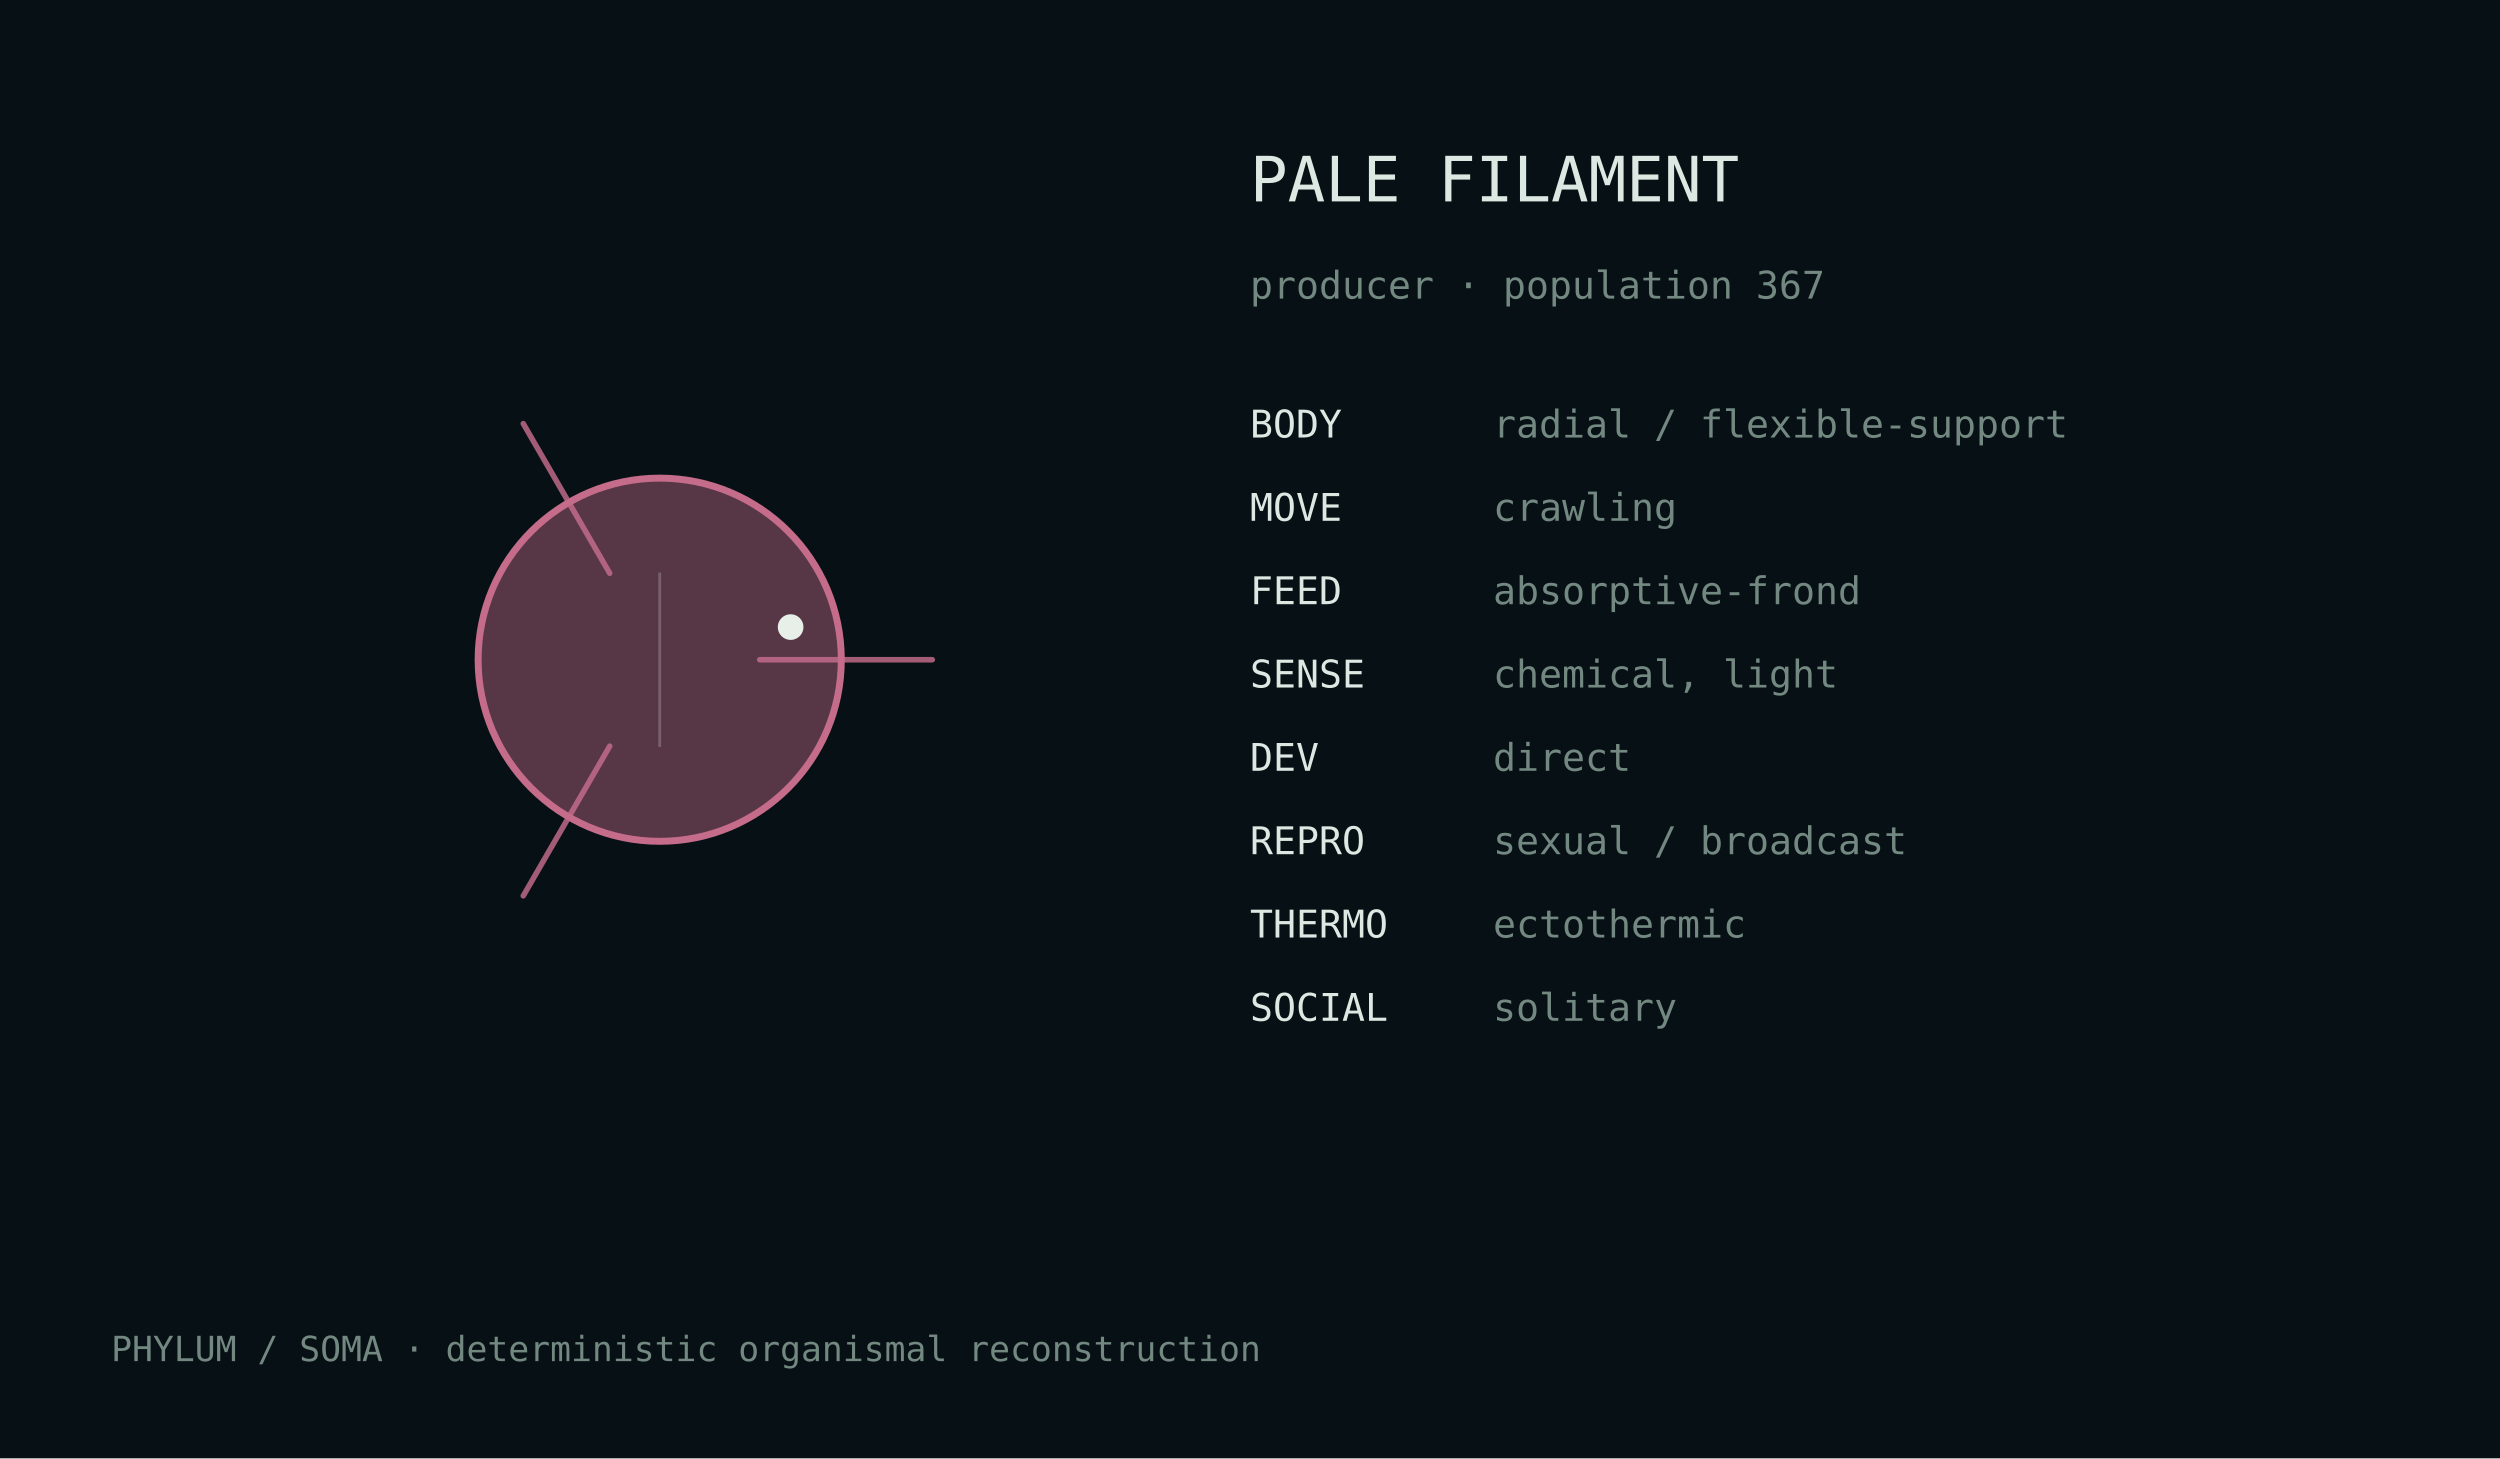
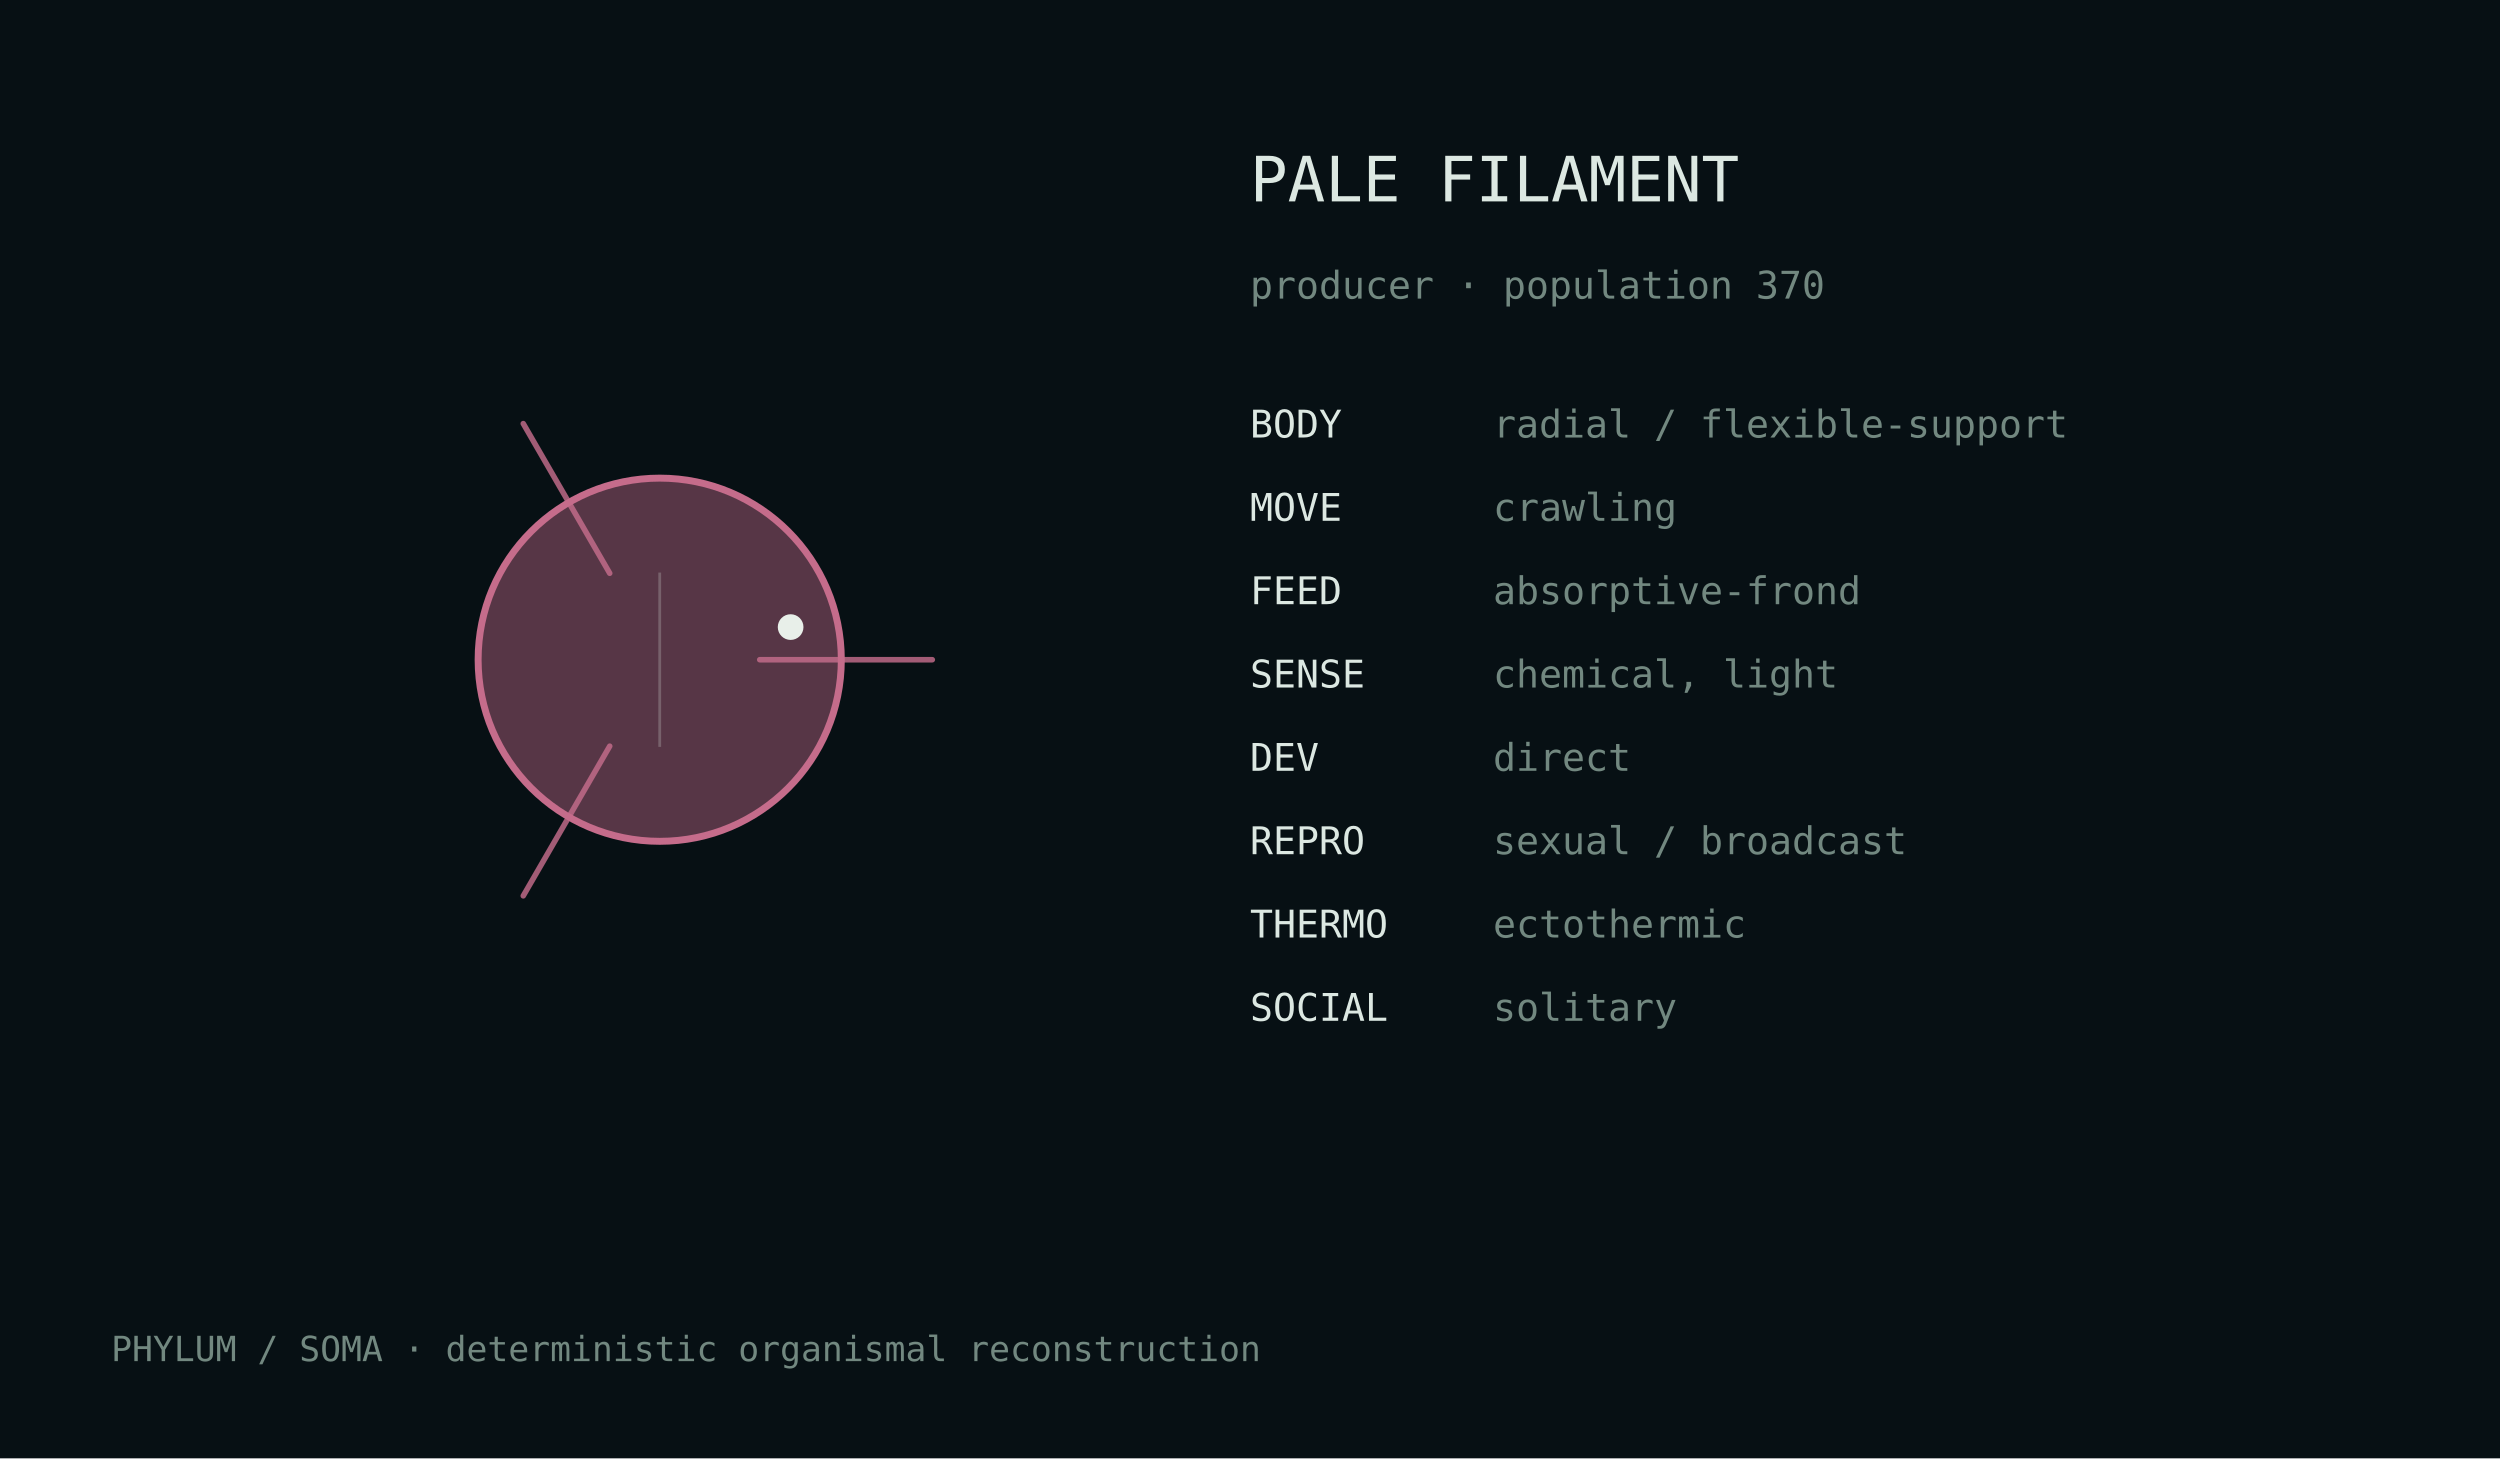
<svg xmlns="http://www.w3.org/2000/svg" width="720" height="420" viewBox="0 0 720 420">
  <rect width="100%" height="100%" fill="#071014" />
  <style>text{font-family:ui-monospace,monospace;fill:#dce8e2}.m{fill:#728880}</style>
  <g transform="translate(190.0,190.0)">
    <circle cx="0" cy="0" r="52.3" fill="#c56c8b" fill-opacity=".42" stroke="#c56c8b" stroke-width="2" />
    <path d="M28.8,0.0 Q61.2,0.0 78.5,0.0" fill="none" stroke="#c56c8b" stroke-width="1.6" stroke-linecap="round" opacity=".82" />
    <path d="M-14.4,24.9 Q-30.6,53.0 -39.3,68.0" fill="none" stroke="#c56c8b" stroke-width="1.6" stroke-linecap="round" opacity=".82" />
    <path d="M-14.4,-24.9 Q-30.6,-53.0 -39.3,-68.0" fill="none" stroke="#c56c8b" stroke-width="1.6" stroke-linecap="round" opacity=".82" />
    <line x1="0.0" y1="-25.1" x2="0.0" y2="25.1" stroke="#d9e4df" stroke-opacity=".25" stroke-width=".8" />
    <circle cx="37.7" cy="-9.4" r="3.7" fill="#e8efe9" />
  </g>
  <text x="360" y="58" font-size="18">PALE FILAMENT</text>
-   <text x="360" y="86" font-size="11" class="m">producer · population 367</text>
+   <text x="360" y="86" font-size="11" class="m">producer · population 370</text>
  <text x="360" y="126" font-size="11">BODY</text>
  <text x="430" y="126" font-size="11" class="m">radial / flexible-support</text>
  <text x="360" y="150" font-size="11">MOVE</text>
  <text x="430" y="150" font-size="11" class="m">crawling</text>
  <text x="360" y="174" font-size="11">FEED</text>
  <text x="430" y="174" font-size="11" class="m">absorptive-frond</text>
  <text x="360" y="198" font-size="11">SENSE</text>
  <text x="430" y="198" font-size="11" class="m">chemical, light</text>
  <text x="360" y="222" font-size="11">DEV</text>
  <text x="430" y="222" font-size="11" class="m">direct</text>
  <text x="360" y="246" font-size="11">REPRO</text>
  <text x="430" y="246" font-size="11" class="m">sexual / broadcast</text>
  <text x="360" y="270" font-size="11">THERMO</text>
  <text x="430" y="270" font-size="11" class="m">ectothermic</text>
  <text x="360" y="294" font-size="11">SOCIAL</text>
  <text x="430" y="294" font-size="11" class="m">solitary</text>
  <text x="32" y="392" font-size="10" class="m">PHYLUM / SOMA · deterministic organismal reconstruction</text>
</svg>
